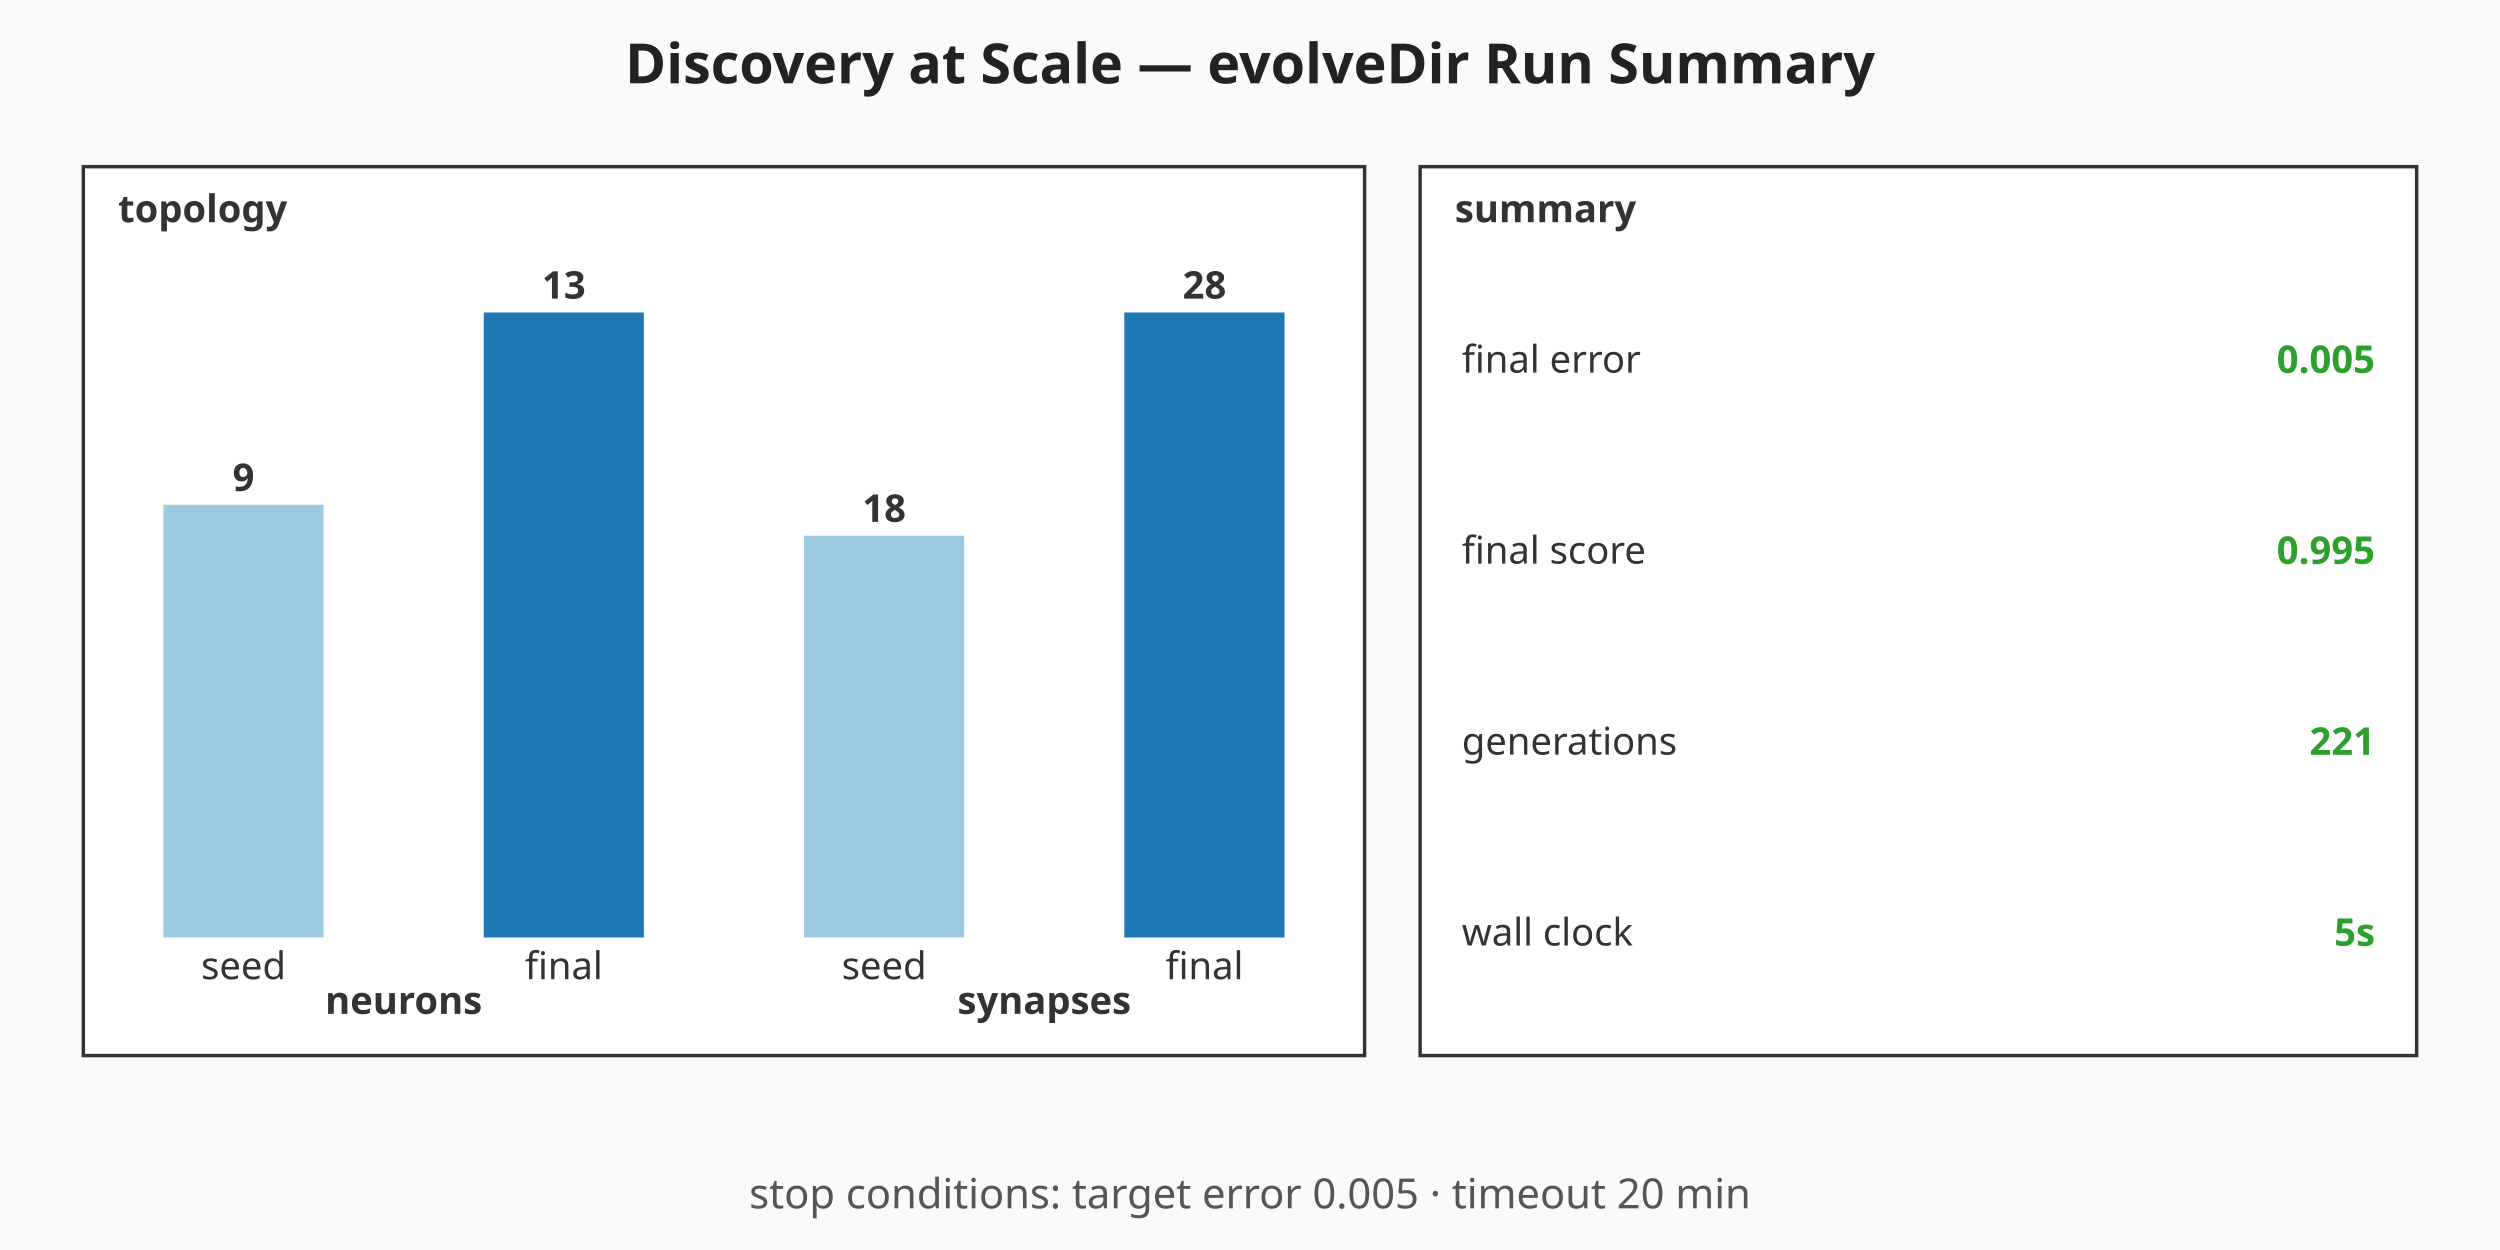
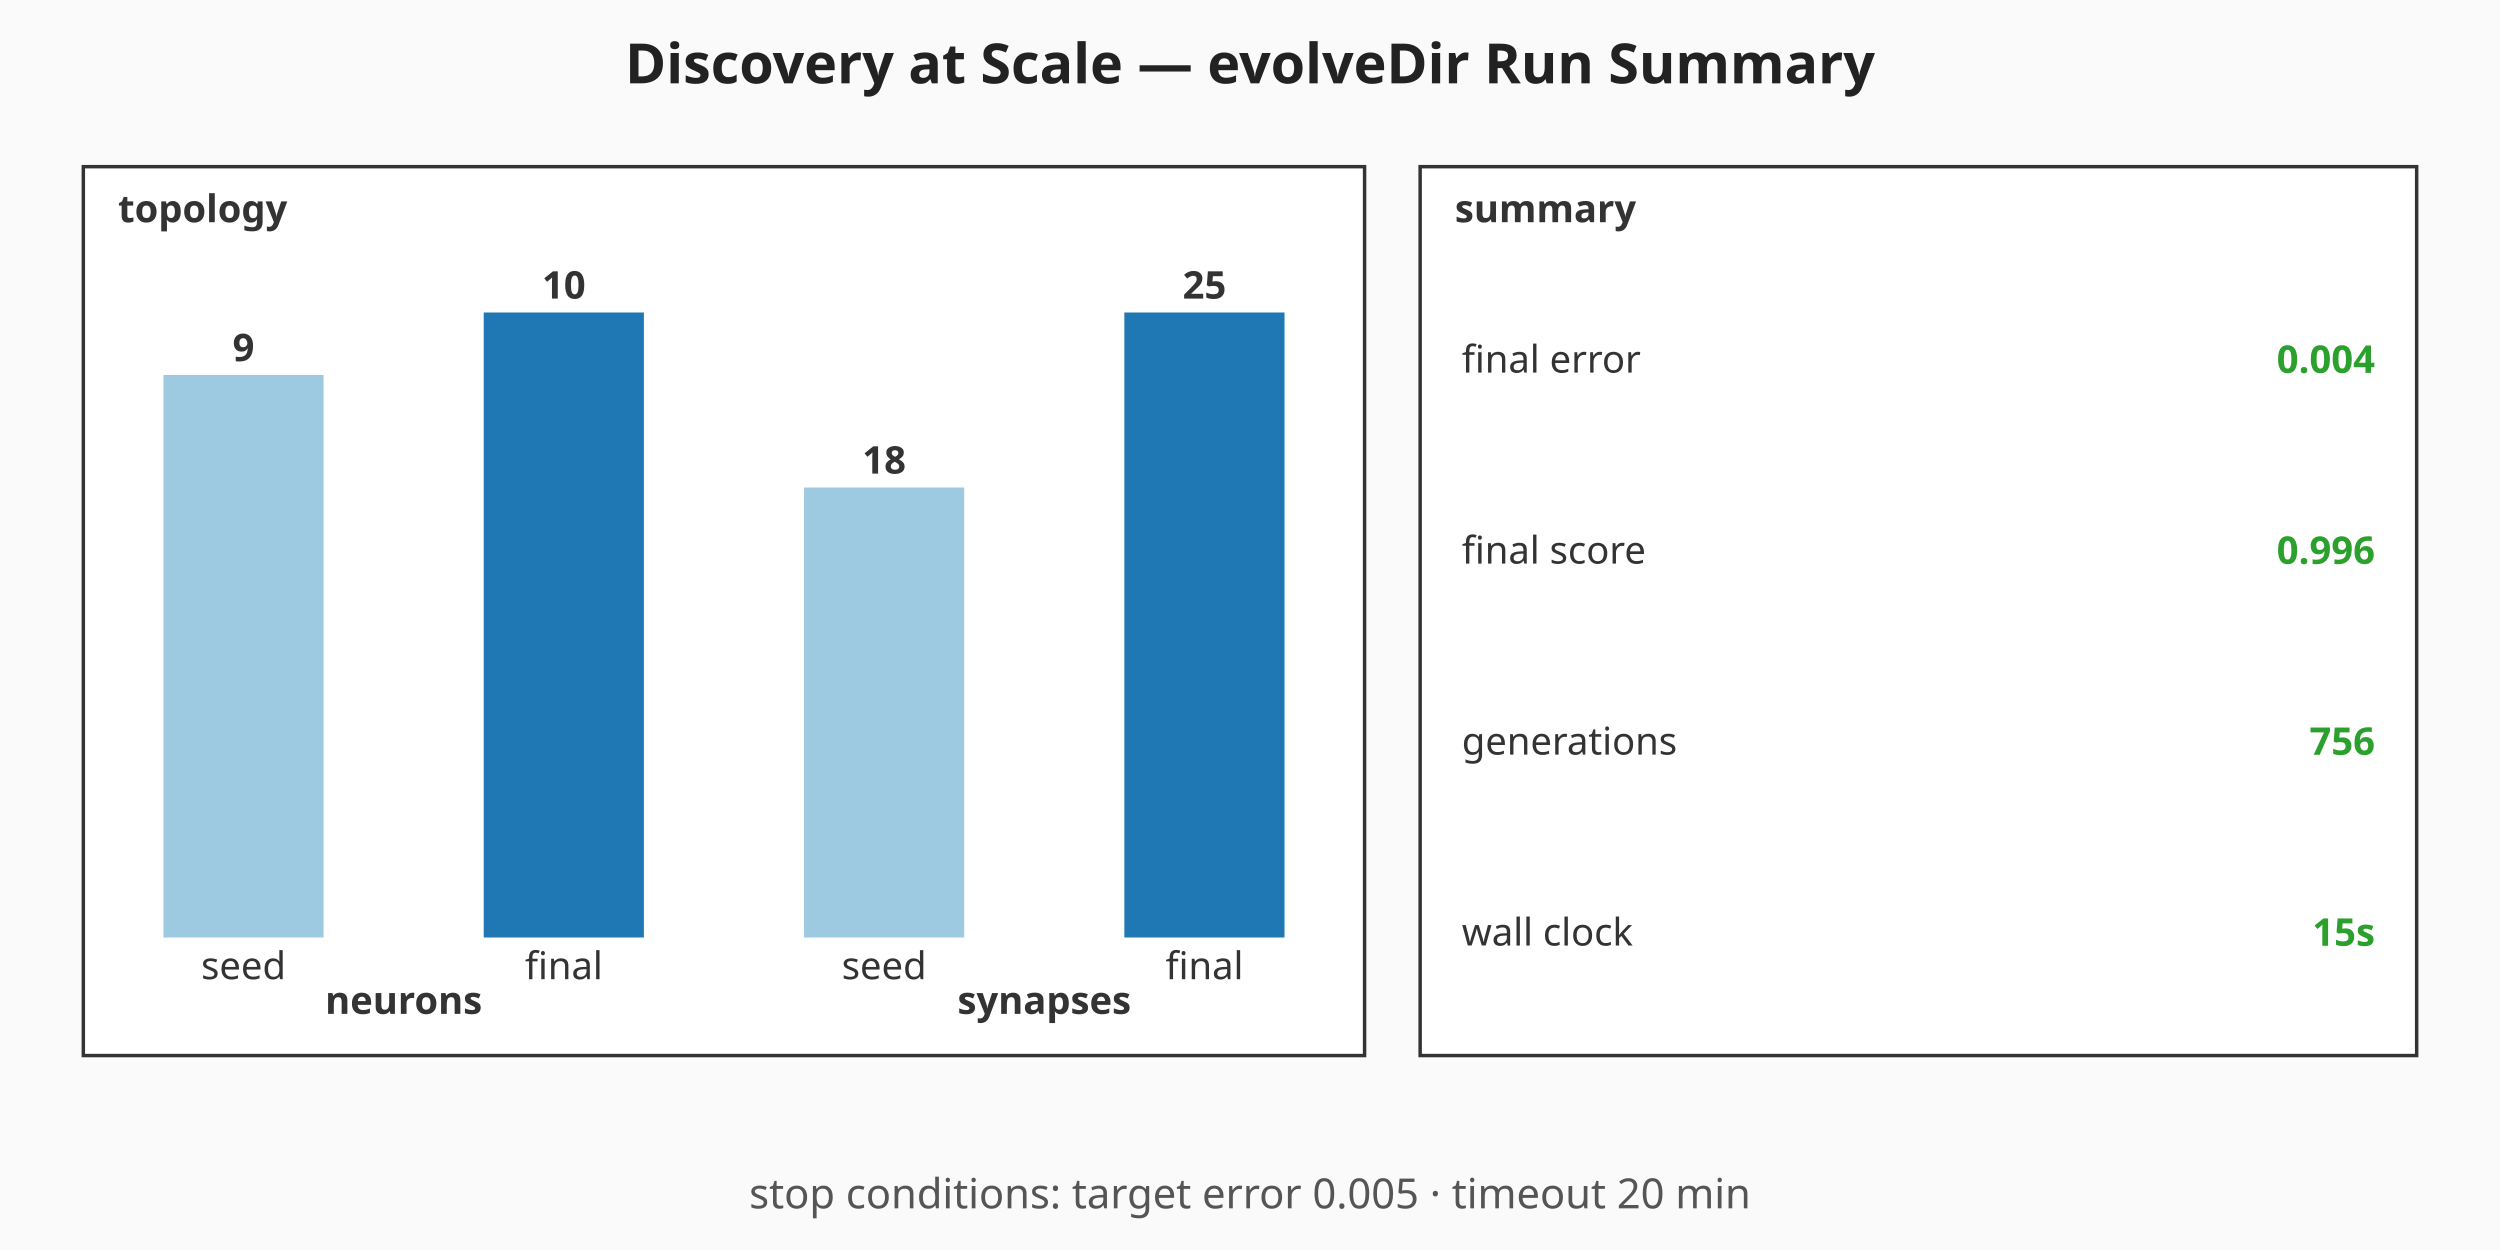
<svg xmlns="http://www.w3.org/2000/svg" viewBox="0 0 720 360" width="720" height="360" role="img" aria-label="Discovery at Scale — evolveDir Run Summary summary chart">
  <rect width="720" height="360" fill="#fafafa" />
  <text x="360" y="24" text-anchor="middle" font-family="sans-serif" font-size="16" font-weight="bold" fill="#222">Discovery at Scale — evolveDir Run Summary</text>
  <g class="topology" font-family="sans-serif" font-size="11" fill="#333">
    <rect x="24" y="48" width="369" height="256" fill="#ffffff" stroke="#333" stroke-width="1" />
    <text x="34" y="64" font-weight="bold">topology</text>
-     <rect class="topo-bar topo-bar-seed-neurons" x="47.06" y="145.38" width="46.13" height="124.62" fill="#9ecae1" />
-     <text x="70.13" y="141.38" text-anchor="middle" font-weight="bold">9</text>
+     <rect class="topo-bar topo-bar-seed-neurons" x="47.06" y="108" width="46.13" height="162" fill="#9ecae1" />
+     <text x="70.13" y="104" text-anchor="middle" font-weight="bold">9</text>
    <text x="70.13" y="282" text-anchor="middle">seed</text>
    <rect class="topo-bar topo-bar-final-neurons" x="139.31" y="90" width="46.13" height="180" fill="#1f77b4" />
-     <text x="162.38" y="86" text-anchor="middle" font-weight="bold">13</text>
+     <text x="162.38" y="86" text-anchor="middle" font-weight="bold">10</text>
    <text x="162.38" y="282" text-anchor="middle">final</text>
    <text x="116.25" y="292" text-anchor="middle" font-weight="bold">neurons</text>
-     <rect class="topo-bar topo-bar-seed-synapses" x="231.56" y="154.29" width="46.13" height="115.71" fill="#9ecae1" />
-     <text x="254.63" y="150.29" text-anchor="middle" font-weight="bold">18</text>
+     <rect class="topo-bar topo-bar-seed-synapses" x="231.56" y="140.4" width="46.13" height="129.6" fill="#9ecae1" />
+     <text x="254.63" y="136.4" text-anchor="middle" font-weight="bold">18</text>
    <text x="254.63" y="282" text-anchor="middle">seed</text>
    <rect class="topo-bar topo-bar-final-synapses" x="323.81" y="90" width="46.13" height="180" fill="#1f77b4" />
-     <text x="346.88" y="86" text-anchor="middle" font-weight="bold">28</text>
+     <text x="346.88" y="86" text-anchor="middle" font-weight="bold">25</text>
    <text x="346.88" y="282" text-anchor="middle">final</text>
    <text x="300.75" y="292" text-anchor="middle" font-weight="bold">synapses</text>
  </g>
  <g class="callouts" font-family="sans-serif" font-size="11" fill="#333">
    <rect x="409" y="48" width="287" height="256" fill="#ffffff" stroke="#333" stroke-width="1" />
    <text x="419" y="64" font-weight="bold">summary</text>
    <text class="callout-label" x="421" y="103.5" dominant-baseline="middle">final error</text>
-     <text class="callout-value" x="684" y="103.5" text-anchor="end" dominant-baseline="middle" font-weight="bold" fill="#2ca02c">0.005</text>
+     <text class="callout-value" x="684" y="103.5" text-anchor="end" dominant-baseline="middle" font-weight="bold" fill="#2ca02c">0.004</text>
    <text class="callout-label" x="421" y="158.5" dominant-baseline="middle">final score</text>
-     <text class="callout-value" x="684" y="158.5" text-anchor="end" dominant-baseline="middle" font-weight="bold" fill="#2ca02c">0.995</text>
+     <text class="callout-value" x="684" y="158.5" text-anchor="end" dominant-baseline="middle" font-weight="bold" fill="#2ca02c">0.996</text>
    <text class="callout-label" x="421" y="213.5" dominant-baseline="middle">generations</text>
-     <text class="callout-value" x="684" y="213.5" text-anchor="end" dominant-baseline="middle" font-weight="bold" fill="#2ca02c">221</text>
+     <text class="callout-value" x="684" y="213.5" text-anchor="end" dominant-baseline="middle" font-weight="bold" fill="#2ca02c">756</text>
    <text class="callout-label" x="421" y="268.5" dominant-baseline="middle">wall clock</text>
-     <text class="callout-value" x="684" y="268.5" text-anchor="end" dominant-baseline="middle" font-weight="bold" fill="#2ca02c">5s</text>
+     <text class="callout-value" x="684" y="268.5" text-anchor="end" dominant-baseline="middle" font-weight="bold" fill="#2ca02c">15s</text>
  </g>
  <g class="caption" font-family="sans-serif" font-size="12" fill="#555">
    <text x="360" y="348" text-anchor="middle">stop conditions: target error 0.005 · timeout 20 min</text>
  </g>
</svg>
